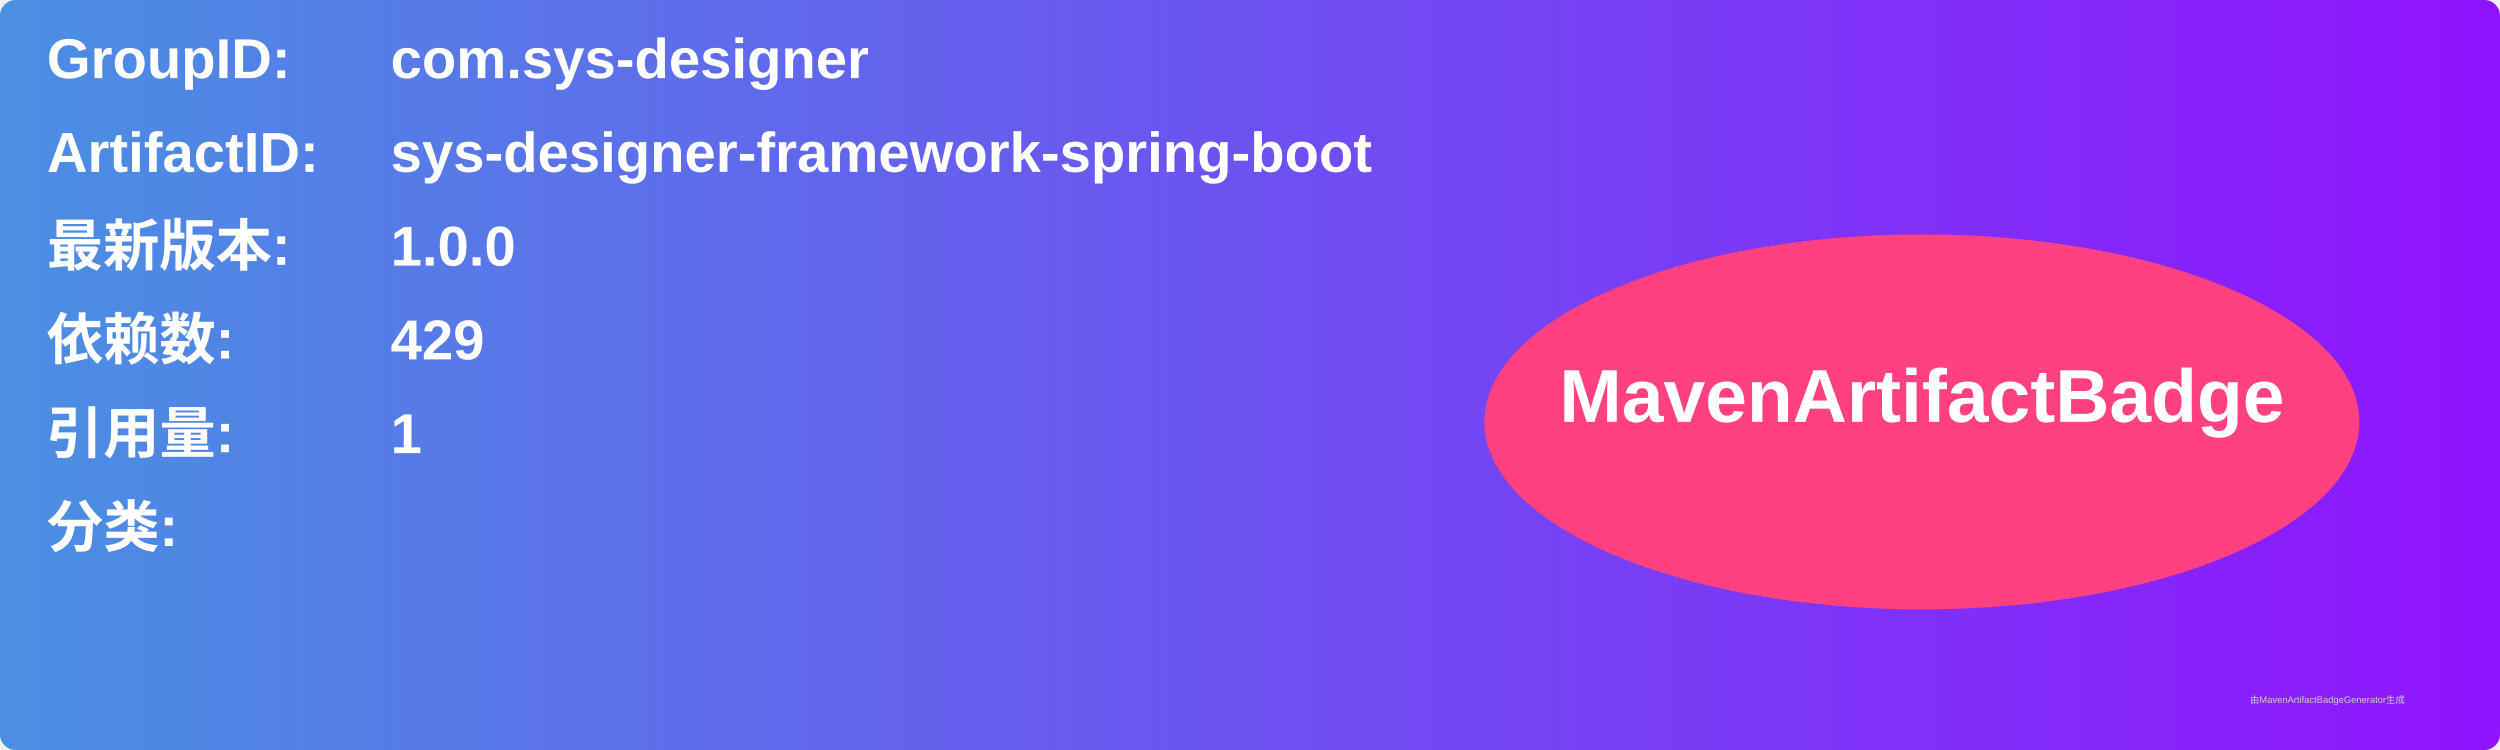
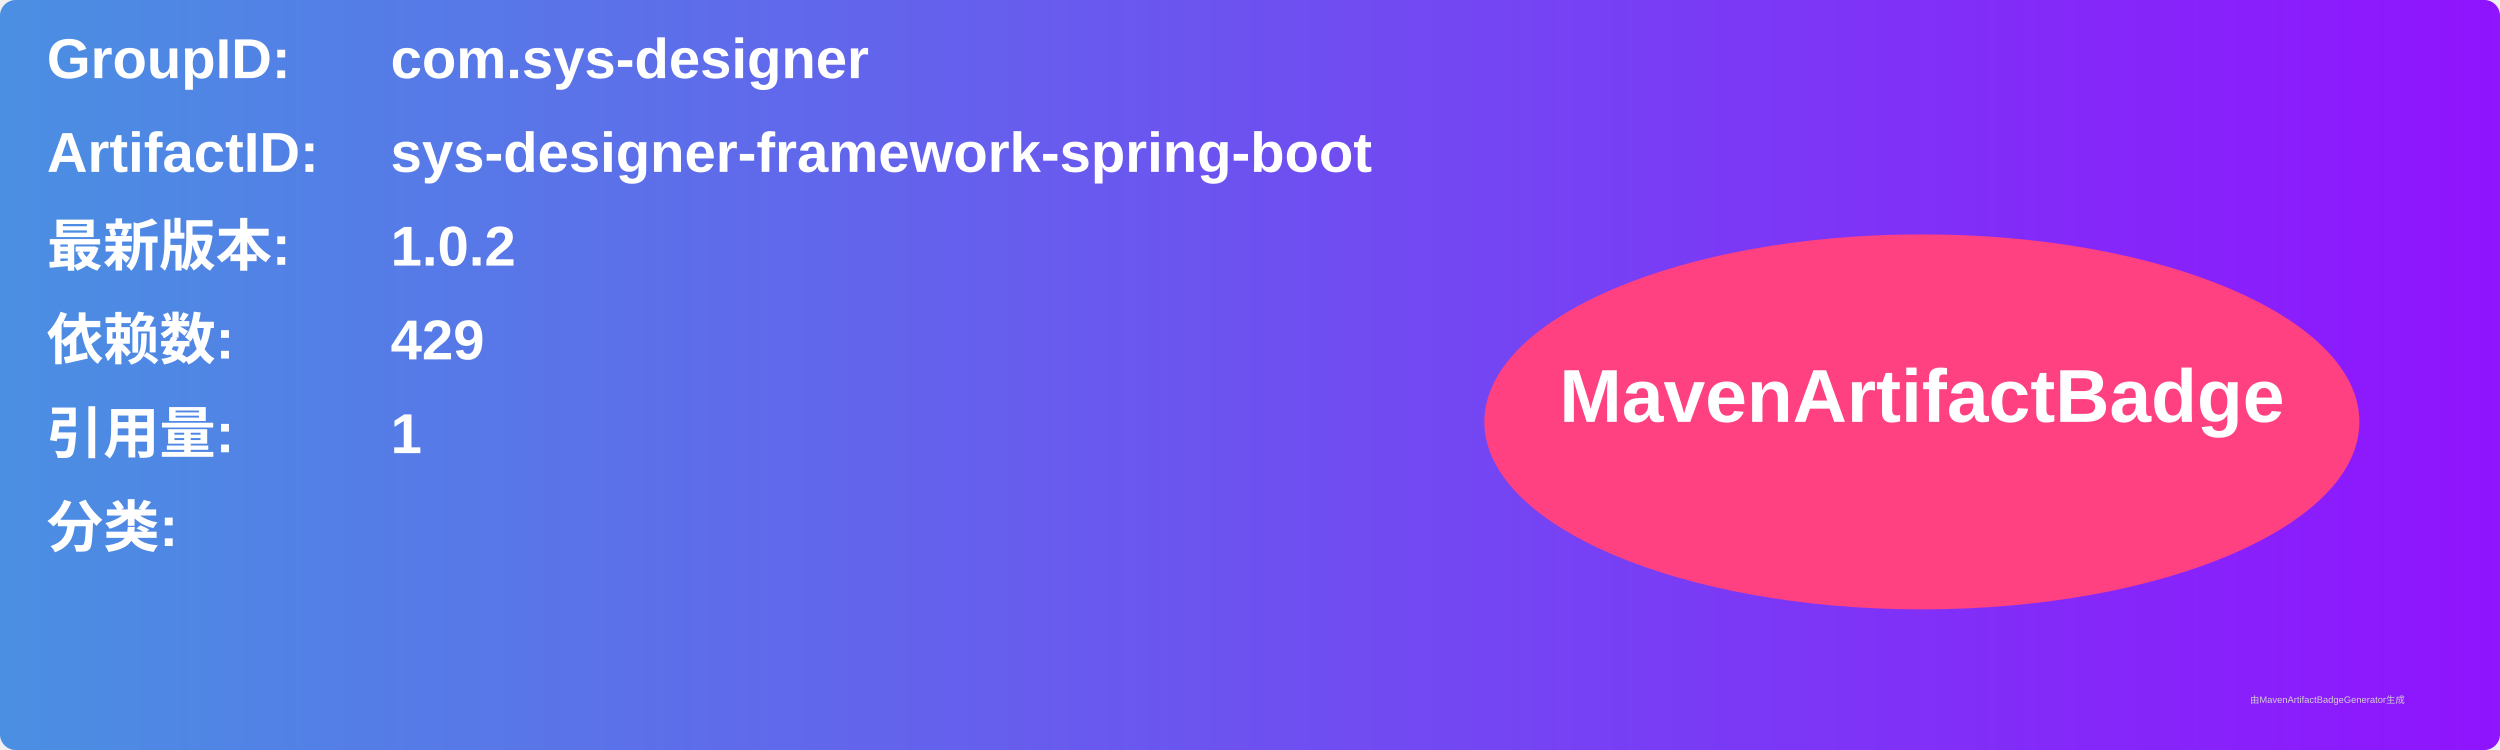
<svg xmlns="http://www.w3.org/2000/svg" width="800" height="240" viewBox="0 0 800 240">
  <linearGradient id="grad" x1="0%" y1="0%" x2="100%" y2="0%">
    <stop offset="0%" stop-color="#4a90e2" />
    <stop offset="100%" stop-color="#9013fe" />
  </linearGradient>
  <rect width="100%" height="100%" rx="5" ry="5" fill="url(#grad)" />
  <g transform="translate(15, 15)">
    <text x="0" y="10" font-family="Arial" font-size="18" fill="white" font-weight="bold" width="260">GroupID:</text>
    <text x="110" y="10" font-family="Arial" font-size="18" fill="white" font-weight="bold" width="460">com.sys-designer</text>
    <text x="0" y="40" font-family="Arial" font-size="18" fill="white" font-weight="bold" width="260">ArtifactID:</text>
    <text x="110" y="40" font-family="Arial" font-size="18" fill="white" font-weight="bold" width="460">sys-designer-framework-spring-boot</text>
    <text x="0" y="70" font-family="Arial" font-size="18" fill="white" font-weight="bold">最新版本:</text>
    <text x="110" y="70" font-family="Arial" font-size="18" fill="white" font-weight="bold">
-       <tspan font-weight="bold">1.0.0</tspan>
+       <tspan font-weight="bold">1.0.2</tspan>
    </text>
    <text x="0" y="100" font-family="Arial" font-size="18" fill="white" font-weight="bold">依赖数: </text>
    <text x="110" y="100" font-family="Arial" font-size="18" fill="white">
      <tspan font-weight="bold">429</tspan>
    </text>
    <text x="0" y="130" font-family="Arial" font-size="18" fill="white" font-weight="bold">引用量: </text>
    <text x="110" y="130" font-family="Arial" font-size="18" fill="white">
      <tspan font-weight="bold">1</tspan>
    </text>
    <text x="0" y="160" font-family="Arial" font-size="18" fill="white" font-weight="bold">分类:</text>
    <text x="10" y="190" font-family="Arial" font-size="10" fill="white">
      <tspan font-weight="bold" />
    </text>
    <ellipse cx="600" cy="120" rx="140" ry="60" fill="#ff4081" />
    <text x="600" y="120" text-anchor="middle" font-family="Arial" font-size="24" fill="white" font-weight="bold">MavenArtifactBadge</text>
  </g>
  <text x="720" y="225" font-family="Arial" font-size="3" fill="#d0d0d0">由MavenArtifactBadgeGenerator生成</text>
</svg>
